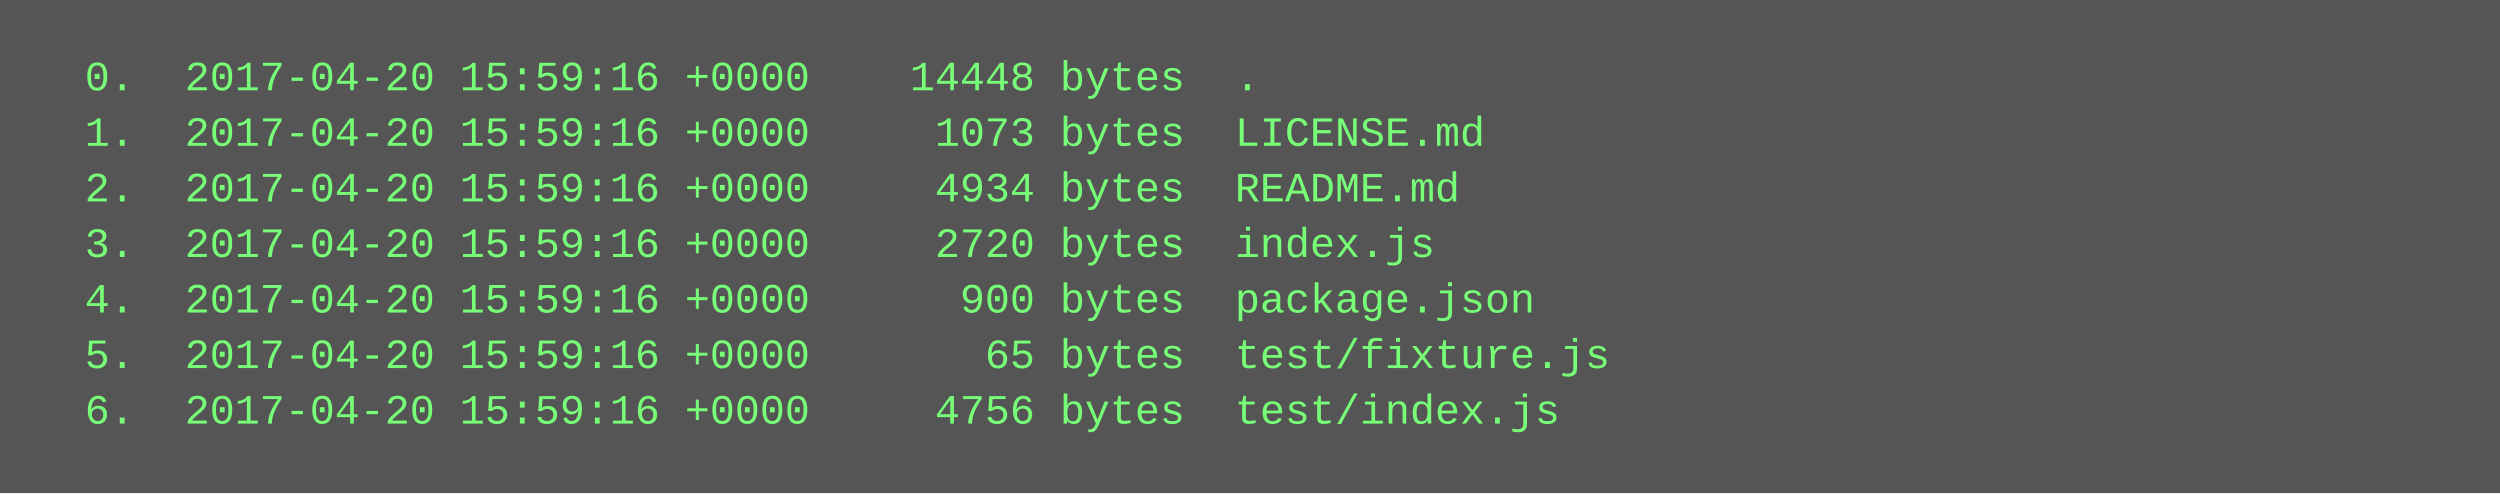
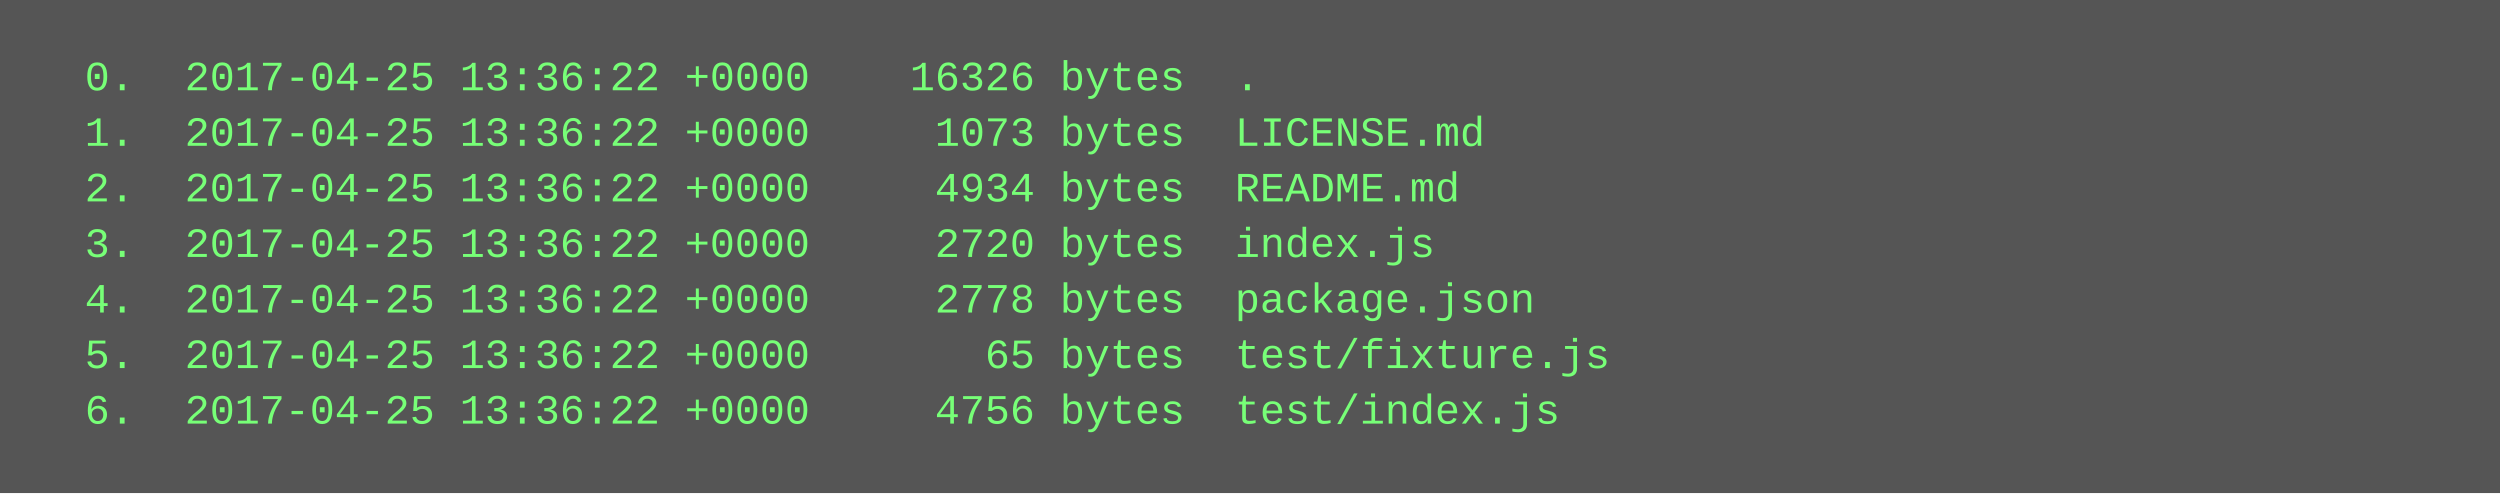
<svg xmlns="http://www.w3.org/2000/svg" height="142" width="720">
  <rect height="142" fill="#555" width="720" />
  <text fill="#7f7" font-family="Courier New" font-size="12" xml:space="preserve">
-     <tspan x="10" y="26">  0.  2017-04-20 15:59:16 +0000    14448 bytes  .</tspan>
-     <tspan x="10" y="42">  1.  2017-04-20 15:59:16 +0000     1073 bytes  LICENSE.md</tspan>
-     <tspan x="10" y="58">  2.  2017-04-20 15:59:16 +0000     4934 bytes  README.md</tspan>
-     <tspan x="10" y="74">  3.  2017-04-20 15:59:16 +0000     2720 bytes  index.js</tspan>
-     <tspan x="10" y="90">  4.  2017-04-20 15:59:16 +0000      900 bytes  package.json</tspan>
-     <tspan x="10" y="106">  5.  2017-04-20 15:59:16 +0000       65 bytes  test/fixture.js</tspan>
-     <tspan x="10" y="122">  6.  2017-04-20 15:59:16 +0000     4756 bytes  test/index.js</tspan>
+     <tspan x="10" y="26">  0.  2017-04-25 13:36:22 +0000    16326 bytes  .</tspan>
+     <tspan x="10" y="42">  1.  2017-04-25 13:36:22 +0000     1073 bytes  LICENSE.md</tspan>
+     <tspan x="10" y="58">  2.  2017-04-25 13:36:22 +0000     4934 bytes  README.md</tspan>
+     <tspan x="10" y="74">  3.  2017-04-25 13:36:22 +0000     2720 bytes  index.js</tspan>
+     <tspan x="10" y="90">  4.  2017-04-25 13:36:22 +0000     2778 bytes  package.json</tspan>
+     <tspan x="10" y="106">  5.  2017-04-25 13:36:22 +0000       65 bytes  test/fixture.js</tspan>
+     <tspan x="10" y="122">  6.  2017-04-25 13:36:22 +0000     4756 bytes  test/index.js</tspan>
  </text>
</svg>
